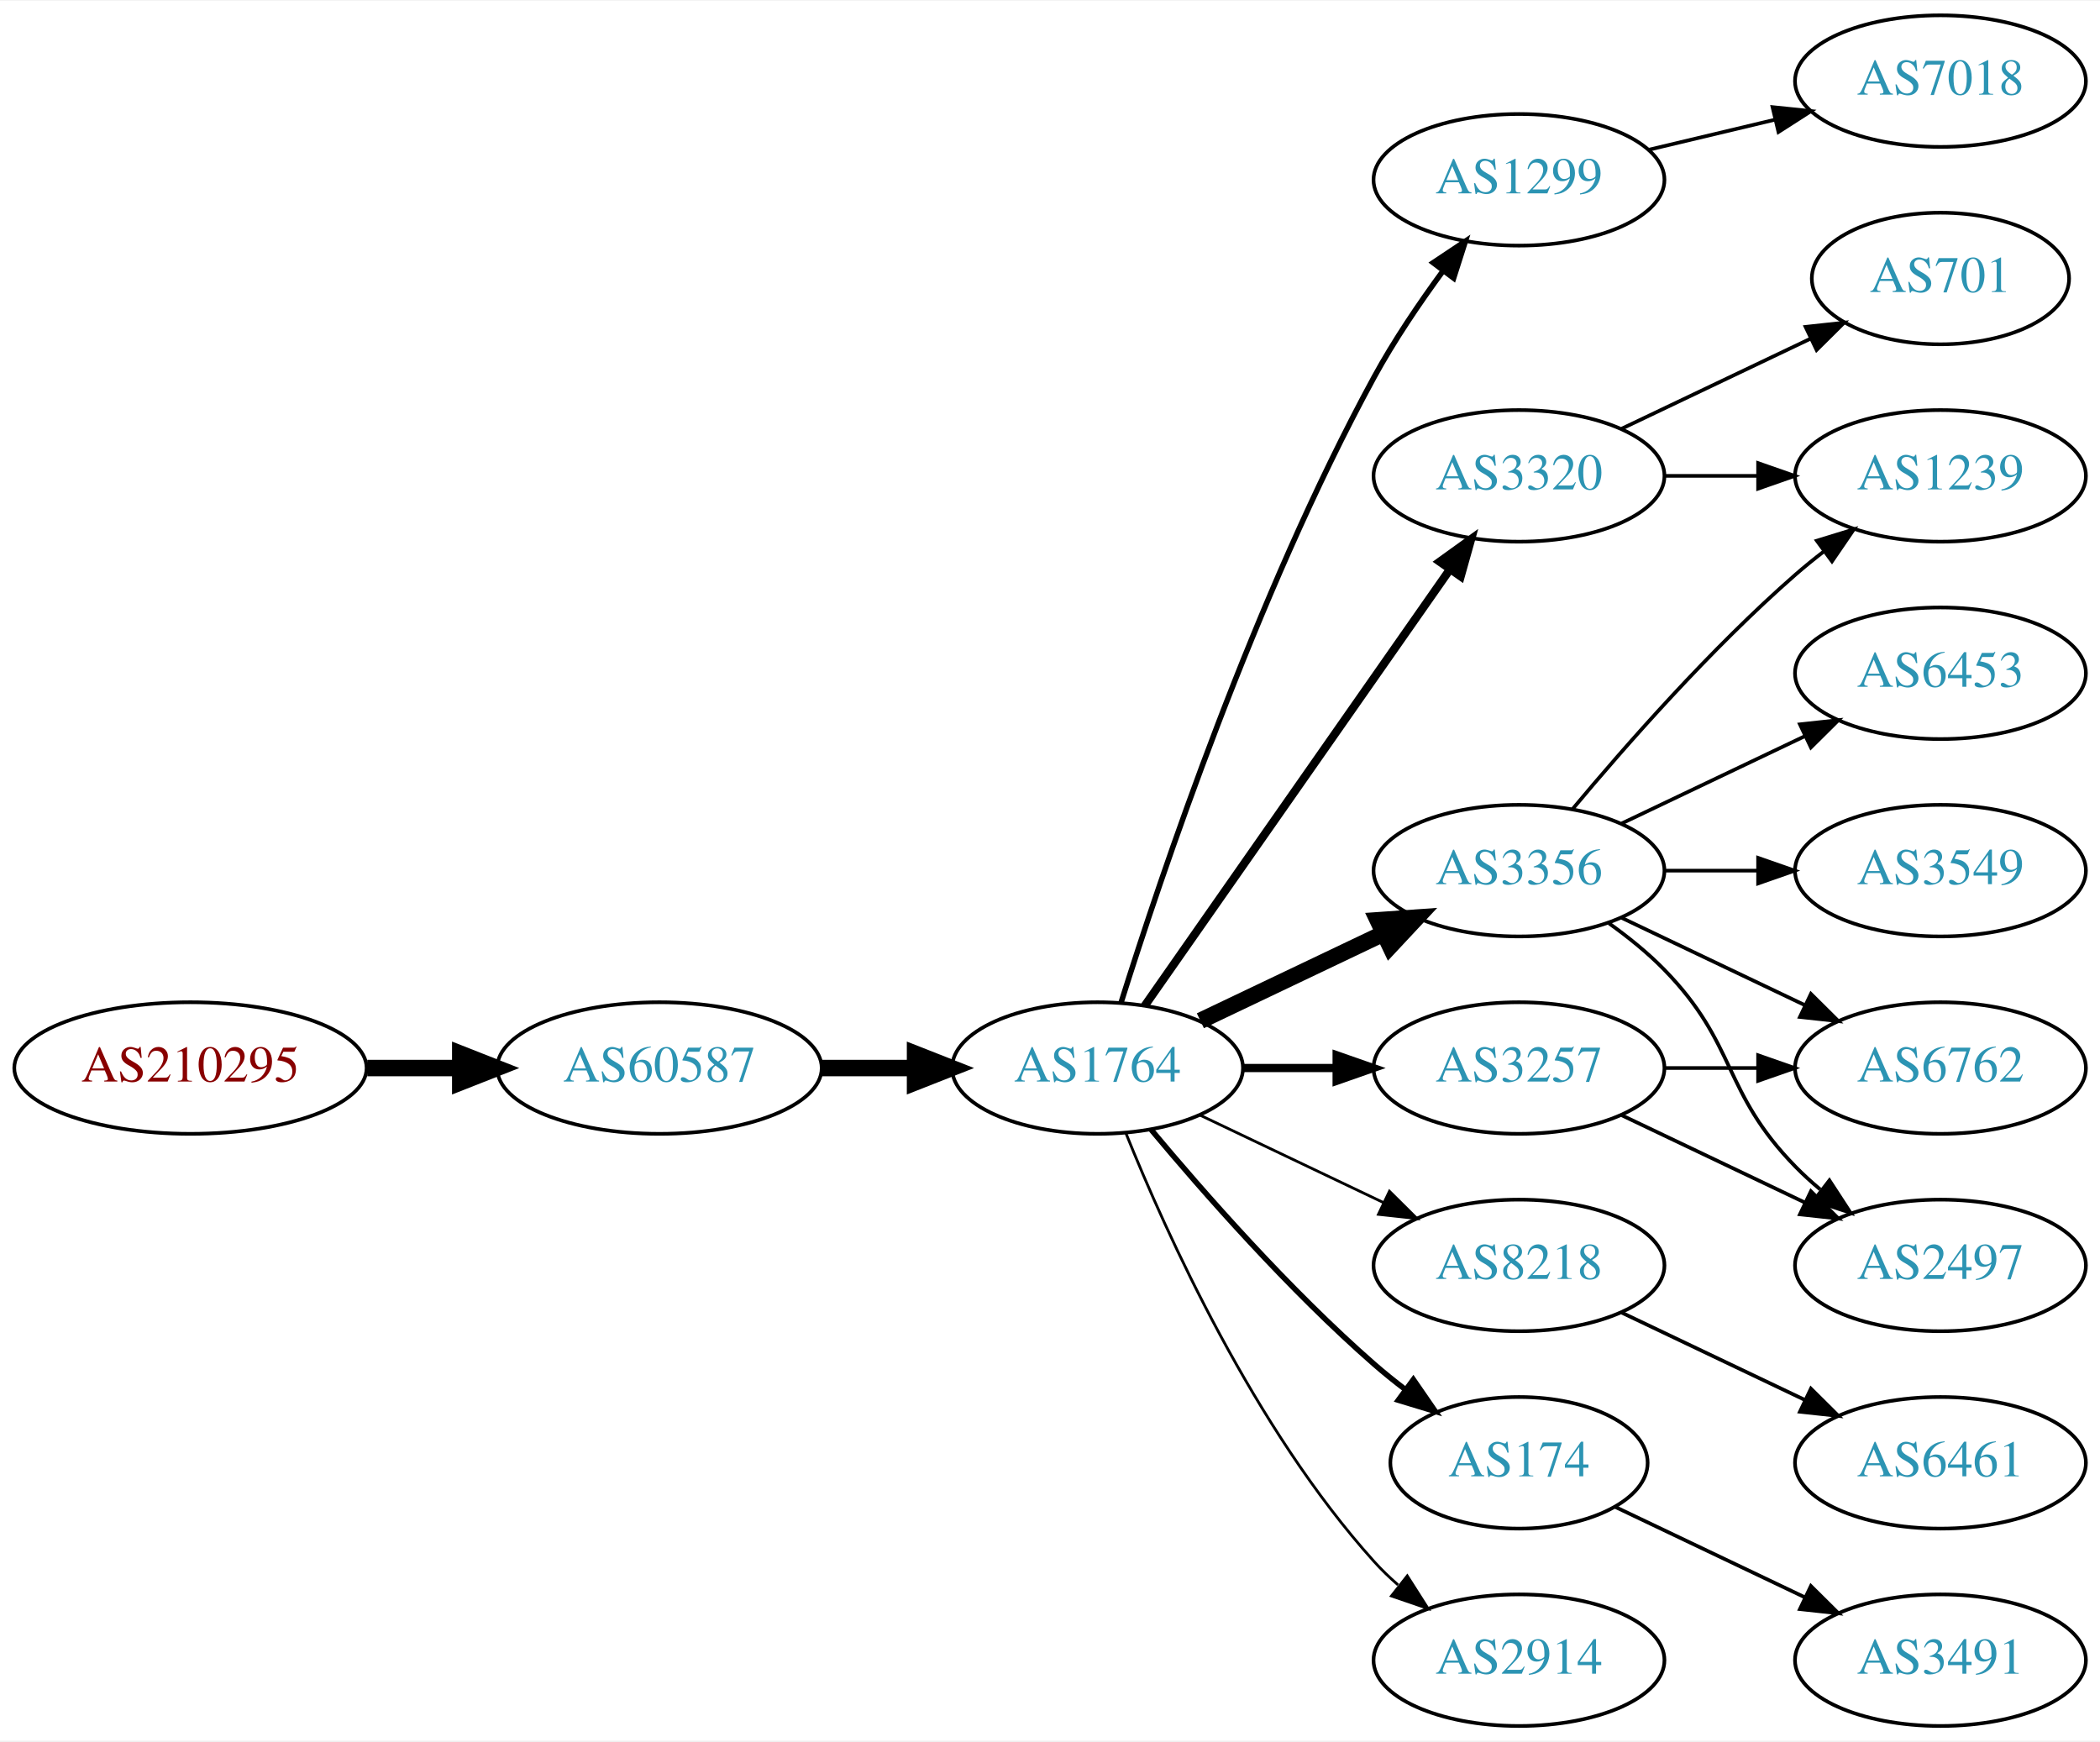
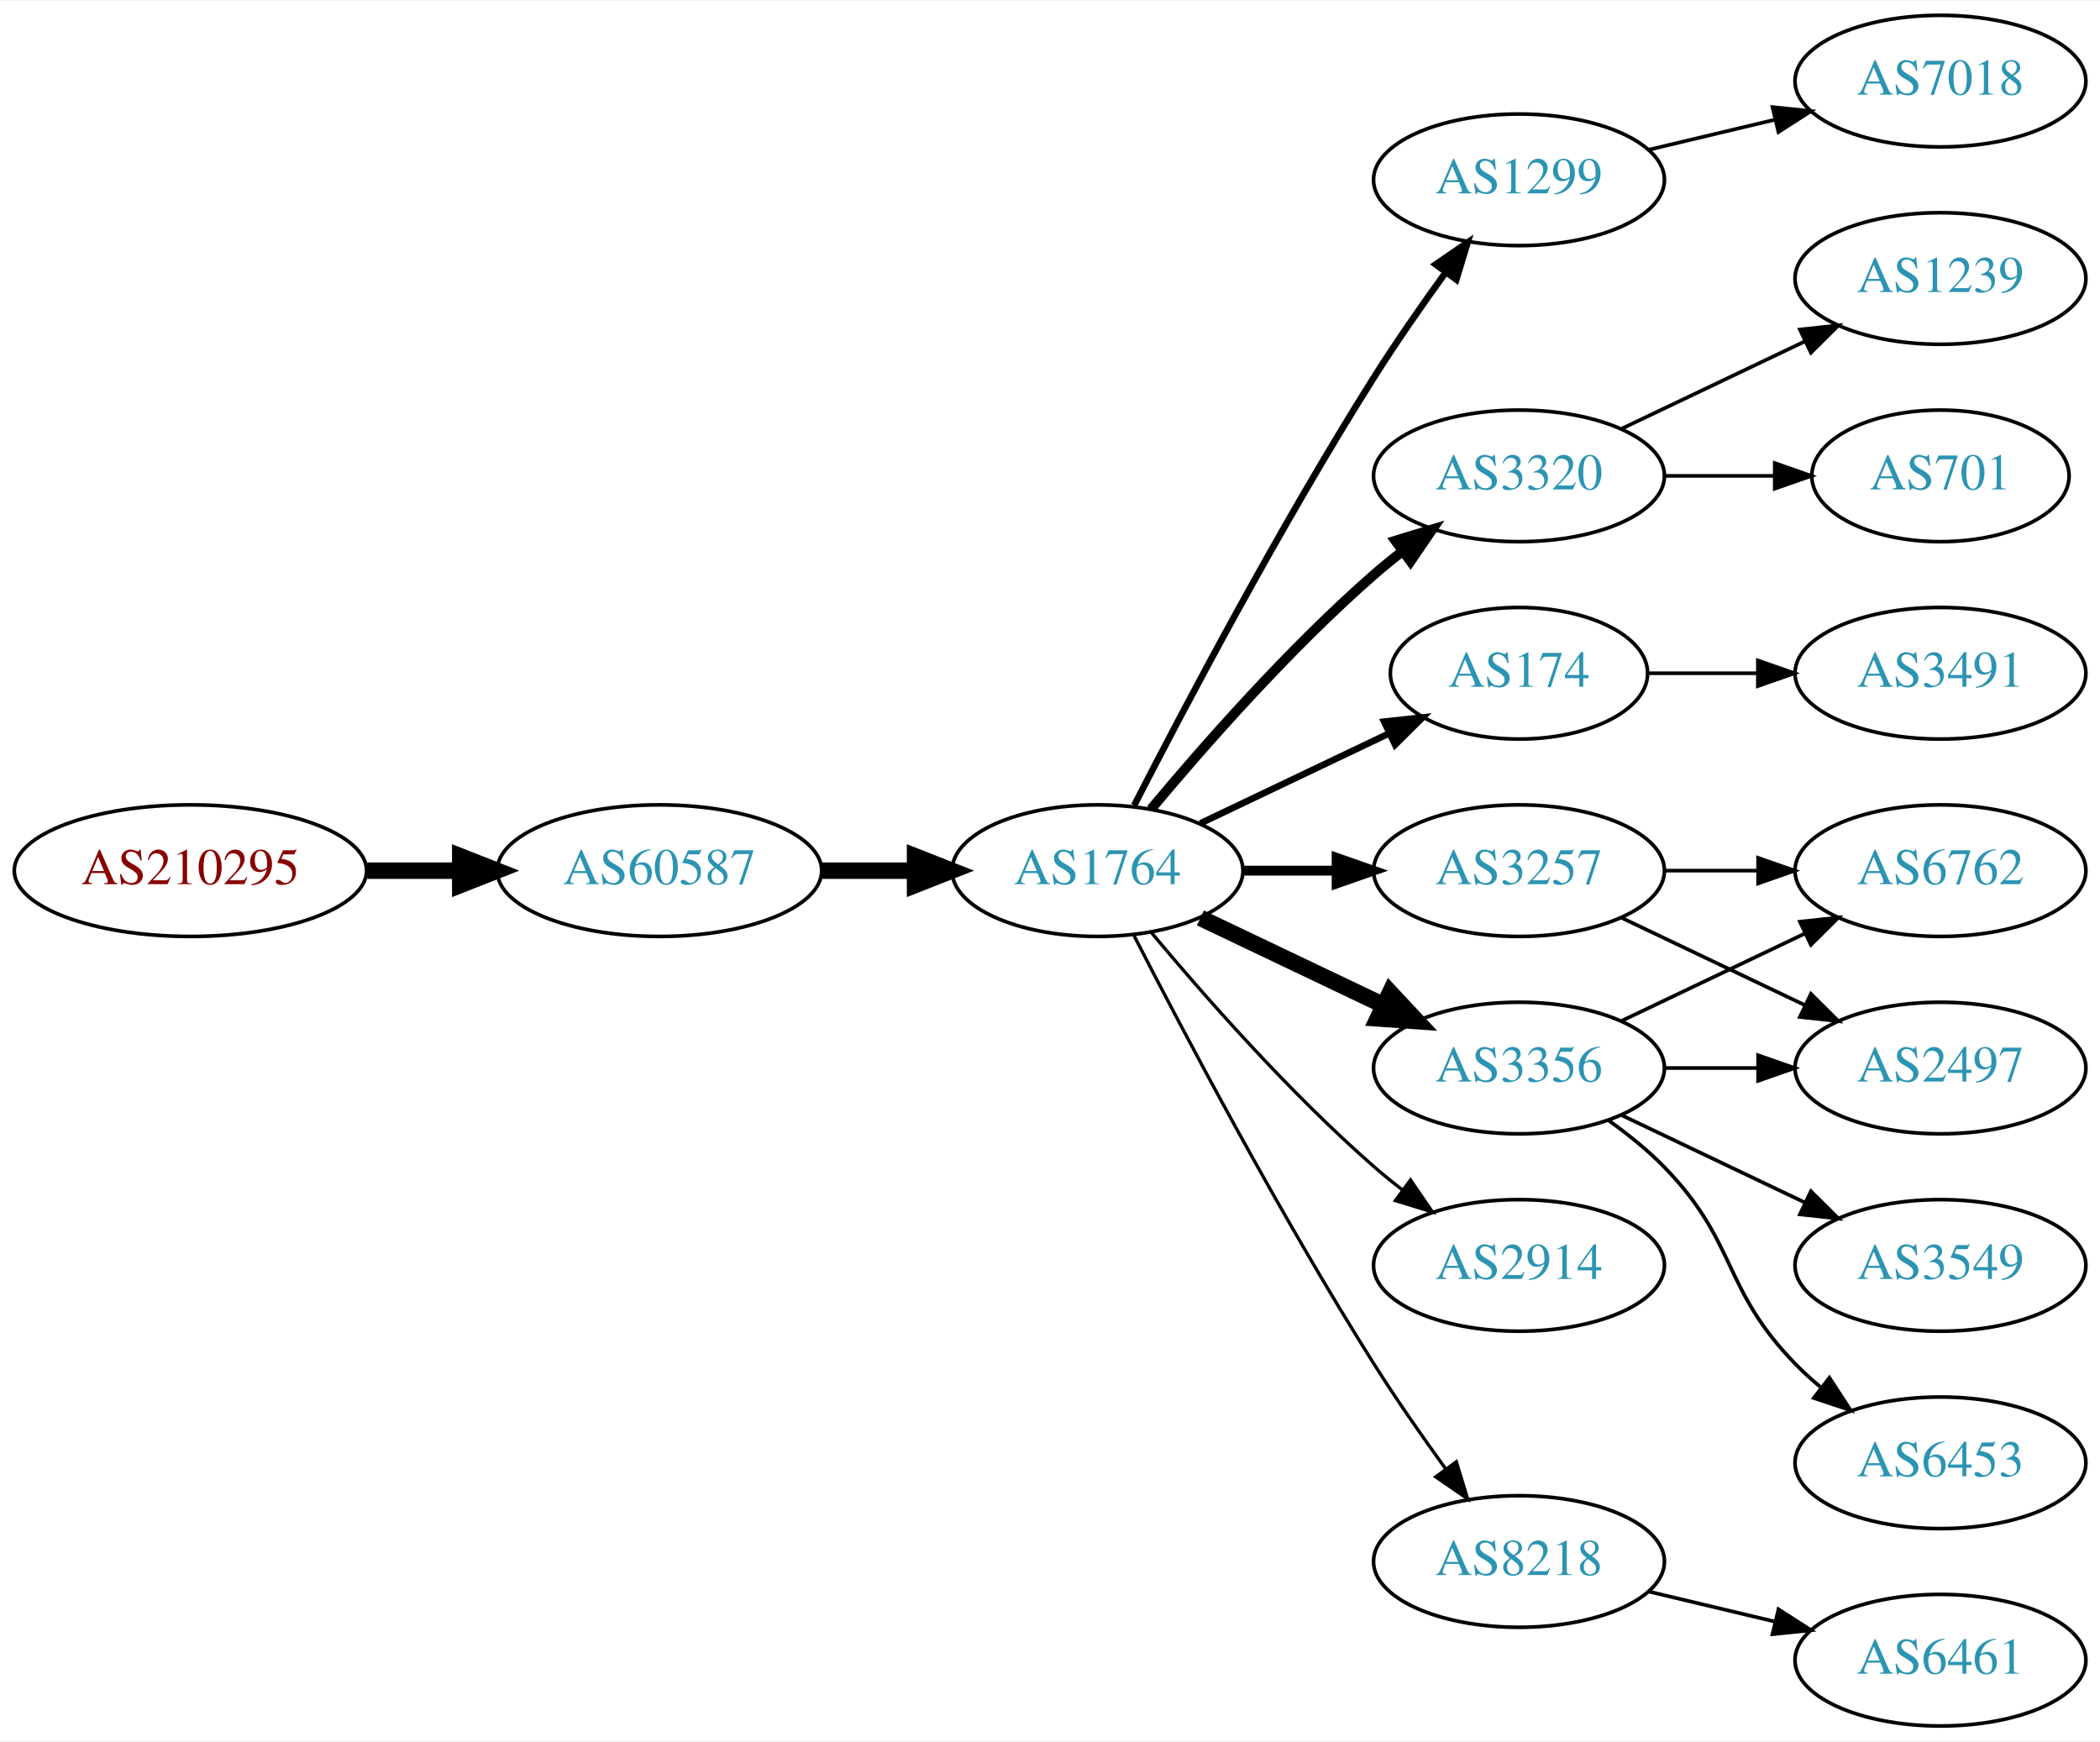
<svg xmlns="http://www.w3.org/2000/svg" xmlns:xlink="http://www.w3.org/1999/xlink" width="574pt" height="476pt" viewBox="0.00 0.00 574.46 476.00">
  <g id="graph0" class="graph" transform="scale(1 1) rotate(0) translate(4 472)">
    <polygon fill="white" stroke="none" points="-4,4 -4,-472 570.463,-472 570.463,4 -4,4" />
    <g id="node1" class="node">
      <g id="a_node1">
        <a xlink:href="/asn/210295" xlink:title="AS210295 ~ Helmut Matlschweiger [AT]">
-           <ellipse fill="#ffffff" stroke="black" cx="48.096" cy="-180" rx="48.192" ry="18" />
-           <text text-anchor="middle" x="48.096" y="-176.3" font-family="Times,serif" font-size="14.00" fill="#880000">AS210295</text>
+           <ellipse fill="#ffffff" stroke="black" cx="48.096" cy="-234" rx="48.192" ry="18" />
+           <text text-anchor="middle" x="48.096" y="-230.3" font-family="Times,serif" font-size="14.00" fill="#880000">AS210295</text>
        </a>
      </g>
    </g>
    <g id="node2" class="node">
      <g id="a_node2">
        <a xlink:href="/asn/60587" xlink:title="AS60587 ~ XINON GmbH [AT]">
-           <ellipse fill="#ffffff" stroke="black" cx="176.388" cy="-180" rx="44.393" ry="18" />
-           <text text-anchor="middle" x="176.388" y="-176.3" font-family="Times,serif" font-size="14.00" fill="#2c94b3">AS60587</text>
+           <ellipse fill="#ffffff" stroke="black" cx="176.388" cy="-234" rx="44.393" ry="18" />
+           <text text-anchor="middle" x="176.388" y="-230.3" font-family="Times,serif" font-size="14.00" fill="#2c94b3">AS60587</text>
        </a>
      </g>
    </g>
    <g id="edge1" class="edge">
-       <path fill="none" stroke="black" stroke-width="4.5" d="M96.481,-180C104.742,-180 113.386,-180 121.799,-180" />
-       <polygon fill="black" stroke="black" stroke-width="4.5" points="121.904,-183.938 131.904,-180 121.904,-176.063 121.904,-183.938" />
+       <path fill="none" stroke="black" stroke-width="4.5" d="M96.481,-234C104.742,-234 113.386,-234 121.799,-234" />
+       <polygon fill="black" stroke="black" stroke-width="4.5" points="121.904,-237.938 131.904,-234 121.904,-230.063 121.904,-237.938" />
    </g>
    <g id="node3" class="node">
      <g id="a_node3">
        <a xlink:href="/asn/1764" xlink:title="AS1764 ~ NEXTLAYER-AS [AT]">
-           <ellipse fill="#ffffff" stroke="black" cx="296.23" cy="-180" rx="39.794" ry="18" />
-           <text text-anchor="middle" x="296.23" y="-176.3" font-family="Times,serif" font-size="14.00" fill="#2c94b3">AS1764</text>
+           <ellipse fill="#ffffff" stroke="black" cx="296.23" cy="-234" rx="39.794" ry="18" />
+           <text text-anchor="middle" x="296.23" y="-230.3" font-family="Times,serif" font-size="14.00" fill="#2c94b3">AS1764</text>
        </a>
      </g>
    </g>
    <g id="edge2" class="edge">
-       <path fill="none" stroke="black" stroke-width="4.5" d="M220.599,-180C228.911,-180 237.674,-180 246.156,-180" />
-       <polygon fill="black" stroke="black" stroke-width="4.5" points="246.315,-183.938 256.315,-180 246.315,-176.063 246.315,-183.938" />
+       <path fill="none" stroke="black" stroke-width="4.5" d="M220.599,-234C228.911,-234 237.674,-234 246.156,-234" />
+       <polygon fill="black" stroke="black" stroke-width="4.5" points="246.315,-237.938 256.315,-234 246.315,-230.063 246.315,-237.938" />
    </g>
    <g id="node4" class="node">
      <g id="a_node4">
        <a xlink:href="/asn/1299" xlink:title="AS1299 ~ Telia Carrier [EU]">
          <ellipse fill="#ffffff" stroke="black" cx="411.523" cy="-423" rx="39.794" ry="18" />
          <text text-anchor="middle" x="411.523" y="-419.3" font-family="Times,serif" font-size="14.00" fill="#2c94b3">AS1299</text>
        </a>
      </g>
    </g>
    <g id="edge3" class="edge">
-       <path fill="none" stroke="black" stroke-width="1.5" d="M302.651,-197.841C313.422,-232.146 339.313,-309.203 371.877,-369 377.308,-378.974 384.283,-389.269 390.808,-398.16" />
-       <polygon fill="black" stroke="black" stroke-width="1.5" points="388.05,-400.316 396.862,-406.198 393.642,-396.105 388.05,-400.316" />
+       <path fill="none" stroke="black" stroke-width="1.8" d="M306.256,-251.852C319.692,-278.055 346.142,-328.237 371.877,-369 377.94,-378.604 385.059,-388.813 391.525,-397.739" />
+       <polygon fill="black" stroke="black" stroke-width="1.8" points="388.731,-399.848 397.467,-405.843 394.376,-395.709 388.731,-399.848" />
    </g>
    <g id="node5" class="node">
      <g id="a_node5">
-         <a xlink:href="/asn/3356" xlink:title="AS3356 ~ Level 3 Parent, LLC [US]">
-           <ellipse fill="#ffffff" stroke="black" cx="411.523" cy="-234" rx="39.794" ry="18" />
-           <text text-anchor="middle" x="411.523" y="-230.3" font-family="Times,serif" font-size="14.00" fill="#2c94b3">AS3356</text>
-         </a>
-       </g>
-     </g>
-     <g id="edge4" class="edge">
-       <path fill="none" stroke="black" stroke-width="4.5" d="M324.367,-192.934C339.361,-200.081 358.182,-209.052 374.405,-216.785" />
-       <polygon fill="black" stroke="black" stroke-width="4.5" points="372.887,-220.423 383.608,-221.171 376.275,-213.314 372.887,-220.423" />
-     </g>
-     <g id="node6" class="node">
-       <g id="a_node6">
        <a xlink:href="/asn/3320" xlink:title="AS3320 ~ DTAG [DE]">
          <ellipse fill="#ffffff" stroke="black" cx="411.523" cy="-342" rx="39.794" ry="18" />
          <text text-anchor="middle" x="411.523" y="-338.3" font-family="Times,serif" font-size="14.00" fill="#2c94b3">AS3320</text>
        </a>
      </g>
    </g>
+     <g id="edge4" class="edge">
+       <path fill="none" stroke="black" stroke-width="2.7" d="M310.86,-250.817C325.143,-267.929 348.689,-294.745 371.877,-315 374.342,-317.154 376.981,-319.294 379.678,-321.372" />
+       <polygon fill="black" stroke="black" stroke-width="2.7" points="377.703,-324.264 387.832,-327.37 381.851,-318.625 377.703,-324.264" />
+     </g>
+     <g id="node6" class="node">
+       <g id="a_node6">
+         <a xlink:href="/asn/174" xlink:title="AS174 ~ Cogent Communications [US]">
+           <ellipse fill="#ffffff" stroke="black" cx="411.523" cy="-288" rx="35.194" ry="18" />
+           <text text-anchor="middle" x="411.523" y="-284.3" font-family="Times,serif" font-size="14.00" fill="#2c94b3">AS174</text>
+         </a>
+       </g>
+     </g>
    <g id="edge5" class="edge">
-       <path fill="none" stroke="black" stroke-width="2.25" d="M309.14,-197.031C329.062,-225.517 369.252,-282.985 392.602,-316.374" />
-       <polygon fill="black" stroke="black" stroke-width="2.25" points="389.832,-318.521 398.431,-324.71 395.569,-314.509 389.832,-318.521" />
+       <path fill="none" stroke="black" stroke-width="1.8" d="M324.367,-246.934C339.798,-254.29 359.284,-263.577 375.819,-271.459" />
+       <polygon fill="black" stroke="black" stroke-width="1.8" points="374.628,-274.768 385.161,-275.911 377.64,-268.449 374.628,-274.768" />
    </g>
    <g id="node7" class="node">
      <g id="a_node7">
-         <a xlink:href="/asn/3257" xlink:title="AS3257 ~ GTT [DE]">
+         <a xlink:href="/asn/3356" xlink:title="AS3356 ~ Level 3 Parent, LLC [US]">
          <ellipse fill="#ffffff" stroke="black" cx="411.523" cy="-180" rx="39.794" ry="18" />
-           <text text-anchor="middle" x="411.523" y="-176.3" font-family="Times,serif" font-size="14.00" fill="#2c94b3">AS3257</text>
+           <text text-anchor="middle" x="411.523" y="-176.3" font-family="Times,serif" font-size="14.00" fill="#2c94b3">AS3356</text>
        </a>
      </g>
    </g>
    <g id="edge6" class="edge">
-       <path fill="none" stroke="black" stroke-width="2.25" d="M335.902,-180C344.105,-180 352.869,-180 361.401,-180" />
-       <polygon fill="black" stroke="black" stroke-width="2.25" points="361.641,-183.5 371.641,-180 361.641,-176.5 361.641,-183.5" />
+       <path fill="none" stroke="black" stroke-width="4.5" d="M324.367,-221.066C339.361,-213.919 358.182,-204.948 374.405,-197.215" />
+       <polygon fill="black" stroke="black" stroke-width="4.5" points="376.275,-200.686 383.608,-192.829 372.887,-193.577 376.275,-200.686" />
    </g>
    <g id="node8" class="node">
      <g id="a_node8">
-         <a xlink:href="/asn/8218" xlink:title="AS8218 ~ legacy Neotelecoms [FR]">
-           <ellipse fill="#ffffff" stroke="black" cx="411.523" cy="-126" rx="39.794" ry="18" />
-           <text text-anchor="middle" x="411.523" y="-122.3" font-family="Times,serif" font-size="14.00" fill="#2c94b3">AS8218</text>
+         <a xlink:href="/asn/3257" xlink:title="AS3257 ~ GTT [DE]">
+           <ellipse fill="#ffffff" stroke="black" cx="411.523" cy="-234" rx="39.794" ry="18" />
+           <text text-anchor="middle" x="411.523" y="-230.3" font-family="Times,serif" font-size="14.00" fill="#2c94b3">AS3257</text>
        </a>
      </g>
    </g>
    <g id="edge7" class="edge">
-       <path fill="none" stroke="black" stroke-width="0.75" d="M324.367,-167.066C339.361,-159.919 358.182,-150.948 374.405,-143.215" />
-       <polygon fill="black" stroke="black" stroke-width="0.75" points="376.087,-146.291 383.608,-138.829 373.075,-139.972 376.087,-146.291" />
+       <path fill="none" stroke="black" stroke-width="2.7" d="M335.902,-234C344.105,-234 352.869,-234 361.401,-234" />
+       <polygon fill="black" stroke="black" stroke-width="2.7" points="361.641,-237.5 371.641,-234 361.641,-230.5 361.641,-237.5" />
    </g>
    <g id="node9" class="node">
      <g id="a_node9">
-         <a xlink:href="/asn/174" xlink:title="AS174 ~ Cogent Communications [US]">
-           <ellipse fill="#ffffff" stroke="black" cx="411.523" cy="-72" rx="35.194" ry="18" />
-           <text text-anchor="middle" x="411.523" y="-68.3" font-family="Times,serif" font-size="14.00" fill="#2c94b3">AS174</text>
+         <a xlink:href="/asn/2914" xlink:title="AS2914 ~ NTT America, Inc. [US]">
+           <ellipse fill="#ffffff" stroke="black" cx="411.523" cy="-126" rx="39.794" ry="18" />
+           <text text-anchor="middle" x="411.523" y="-122.3" font-family="Times,serif" font-size="14.00" fill="#2c94b3">AS2914</text>
        </a>
      </g>
    </g>
    <g id="edge8" class="edge">
-       <path fill="none" stroke="black" stroke-width="1.5" d="M310.86,-163.183C325.143,-146.071 348.689,-119.255 371.877,-99 374.546,-96.668 377.419,-94.352 380.35,-92.114" />
-       <polygon fill="black" stroke="black" stroke-width="1.5" points="382.627,-94.784 388.641,-86.061 378.5,-89.13 382.627,-94.784" />
+       <path fill="none" stroke="black" stroke-width="0.9" d="M310.86,-217.183C325.143,-200.071 348.689,-173.255 371.877,-153 374.342,-150.846 376.981,-148.706 379.678,-146.628" />
+       <polygon fill="black" stroke="black" stroke-width="0.9" points="381.851,-149.375 387.832,-140.63 377.703,-143.736 381.851,-149.375" />
    </g>
    <g id="node10" class="node">
      <g id="a_node10">
-         <a xlink:href="/asn/2914" xlink:title="AS2914 ~ NTT America, Inc. [US]">
-           <ellipse fill="#ffffff" stroke="black" cx="411.523" cy="-18" rx="39.794" ry="18" />
-           <text text-anchor="middle" x="411.523" y="-14.3" font-family="Times,serif" font-size="14.00" fill="#2c94b3">AS2914</text>
+         <a xlink:href="/asn/8218" xlink:title="AS8218 ~ legacy Neotelecoms [FR]">
+           <ellipse fill="#ffffff" stroke="black" cx="411.523" cy="-45" rx="39.794" ry="18" />
+           <text text-anchor="middle" x="411.523" y="-41.3" font-family="Times,serif" font-size="14.00" fill="#2c94b3">AS8218</text>
        </a>
      </g>
    </g>
    <g id="edge9" class="edge">
-       <path fill="none" stroke="black" stroke-width="0.75" d="M303.978,-162.213C315.029,-134.757 339.082,-81.422 371.877,-45 373.879,-42.776 376.098,-40.637 378.43,-38.603" />
-       <polygon fill="black" stroke="black" stroke-width="0.75" points="380.961,-41.065 386.649,-32.127 376.628,-35.567 380.961,-41.065" />
-     </g>
-     <g id="node18" class="node">
-       <g id="a_node18">
+       <path fill="none" stroke="black" stroke-width="0.9" d="M306.256,-216.148C319.692,-189.945 346.142,-139.763 371.877,-99 377.94,-89.396 385.059,-79.187 391.525,-70.261" />
+       <polygon fill="black" stroke="black" stroke-width="0.9" points="394.376,-72.291 397.467,-62.157 388.731,-68.152 394.376,-72.291" />
+     </g>
+     <g id="node19" class="node">
+       <g id="a_node19">
        <a xlink:href="/asn/7018" xlink:title="AS7018 ~ AT&amp;T Services, Inc. [US]">
          <ellipse fill="#ffffff" stroke="black" cx="526.816" cy="-450" rx="39.794" ry="18" />
          <text text-anchor="middle" x="526.816" y="-446.3" font-family="Times,serif" font-size="14.00" fill="#2c94b3">AS7018</text>
        </a>
      </g>
    </g>
    <g id="edge20" class="edge">
      <path fill="none" stroke="black" d="M447.13,-431.248C458.002,-433.838 470.156,-436.735 481.598,-439.462" />
      <polygon fill="black" stroke="black" points="480.882,-442.889 491.421,-441.803 482.505,-436.08 480.882,-442.889" />
    </g>
+     <g id="node13" class="node">
+       <g id="a_node13">
+         <a xlink:href="/asn/701" xlink:title="AS701 ~ UUNET [US]">
+           <ellipse fill="#ffffff" stroke="black" cx="526.816" cy="-342" rx="35.194" ry="18" />
+           <text text-anchor="middle" x="526.816" y="-338.3" font-family="Times,serif" font-size="14.00" fill="#2c94b3">AS701</text>
+         </a>
+       </g>
+     </g>
+     <g id="edge12" class="edge">
+       <path fill="none" stroke="black" d="M451.195,-342C460.901,-342 471.391,-342 481.354,-342" />
+       <polygon fill="black" stroke="black" points="481.491,-345.5 491.491,-342 481.49,-338.5 481.491,-345.5" />
+     </g>
+     <g id="node14" class="node">
+       <g id="a_node14">
+         <a xlink:href="/asn/1239" xlink:title="AS1239 ~ Sprint [US]">
+           <ellipse fill="#ffffff" stroke="black" cx="526.816" cy="-396" rx="39.794" ry="18" />
+           <text text-anchor="middle" x="526.816" y="-392.3" font-family="Times,serif" font-size="14.00" fill="#2c94b3">AS1239</text>
+         </a>
+       </g>
+     </g>
+     <g id="edge13" class="edge">
+       <path fill="none" stroke="black" d="M439.66,-354.934C454.654,-362.081 473.475,-371.052 489.698,-378.785" />
+       <polygon fill="black" stroke="black" points="488.368,-382.028 498.901,-383.171 491.38,-375.709 488.368,-382.028" />
+     </g>
+     <g id="node17" class="node">
+       <g id="a_node17">
+         <a xlink:href="/asn/3491" xlink:title="AS3491 ~ PCCW Global, Inc. [US]">
+           <ellipse fill="#ffffff" stroke="black" cx="526.816" cy="-288" rx="39.794" ry="18" />
+           <text text-anchor="middle" x="526.816" y="-284.3" font-family="Times,serif" font-size="14.00" fill="#2c94b3">AS3491</text>
+         </a>
+       </g>
+     </g>
+     <g id="edge18" class="edge">
+       <path fill="none" stroke="black" d="M446.822,-288C456.199,-288 466.55,-288 476.584,-288" />
+       <polygon fill="black" stroke="black" points="476.873,-291.5 486.873,-288 476.873,-284.5 476.873,-291.5" />
+     </g>
    <g id="node11" class="node">
      <g id="a_node11">
-         <a xlink:href="/asn/1239" xlink:title="AS1239 ~ Sprint [US]">
-           <ellipse fill="#ffffff" stroke="black" cx="526.816" cy="-342" rx="39.794" ry="18" />
-           <text text-anchor="middle" x="526.816" y="-338.3" font-family="Times,serif" font-size="14.00" fill="#2c94b3">AS1239</text>
-         </a>
-       </g>
-     </g>
-     <g id="edge10" class="edge">
-       <path fill="none" stroke="black" d="M426.153,-250.817C440.436,-267.929 463.982,-294.745 487.17,-315 489.635,-317.154 492.274,-319.294 494.971,-321.372" />
-       <polygon fill="black" stroke="black" points="492.996,-324.264 503.125,-327.37 497.144,-318.625 492.996,-324.264" />
+         <a xlink:href="/asn/2497" xlink:title="AS2497 ~ Internet Initiative Japan Inc. [JP]">
+           <ellipse fill="#ffffff" stroke="black" cx="526.816" cy="-180" rx="39.794" ry="18" />
+           <text text-anchor="middle" x="526.816" y="-176.3" font-family="Times,serif" font-size="14.00" fill="#2c94b3">AS2497</text>
+         </a>
+       </g>
+     </g>
+     <g id="edge14" class="edge">
+       <path fill="none" stroke="black" d="M451.195,-180C459.398,-180 468.162,-180 476.694,-180" />
+       <polygon fill="black" stroke="black" points="476.934,-183.5 486.934,-180 476.933,-176.5 476.934,-183.5" />
    </g>
    <g id="node12" class="node">
      <g id="a_node12">
+         <a xlink:href="/asn/6762" xlink:title="AS6762 ~ TELECOM ITALIA SPARKLE S.p.A. [IT]">
+           <ellipse fill="#ffffff" stroke="black" cx="526.816" cy="-234" rx="39.794" ry="18" />
+           <text text-anchor="middle" x="526.816" y="-230.3" font-family="Times,serif" font-size="14.00" fill="#2c94b3">AS6762</text>
+         </a>
+       </g>
+     </g>
+     <g id="edge16" class="edge">
+       <path fill="none" stroke="black" d="M439.66,-192.934C454.654,-200.081 473.475,-209.052 489.698,-216.785" />
+       <polygon fill="black" stroke="black" points="488.368,-220.028 498.901,-221.171 491.38,-213.709 488.368,-220.028" />
+     </g>
+     <g id="node15" class="node">
+       <g id="a_node15">
+         <a xlink:href="/asn/6453" xlink:title="AS6453 ~ TATA COMMUNICATIONS (AMERICA) INC [US]">
+           <ellipse fill="#ffffff" stroke="black" cx="526.816" cy="-72" rx="39.794" ry="18" />
+           <text text-anchor="middle" x="526.816" y="-68.3" font-family="Times,serif" font-size="14.00" fill="#2c94b3">AS6453</text>
+         </a>
+       </g>
+     </g>
+     <g id="edge15" class="edge">
+       <path fill="none" stroke="black" d="M436.117,-165.611C441.373,-161.852 446.705,-157.563 451.17,-153 471.342,-132.383 466.997,-119.617 487.17,-99 489.262,-96.861 491.546,-94.782 493.922,-92.79" />
+       <polygon fill="black" stroke="black" points="496.441,-95.268 502.222,-86.389 492.166,-89.725 496.441,-95.268" />
+     </g>
+     <g id="node16" class="node">
+       <g id="a_node16">
        <a xlink:href="/asn/3549" xlink:title="AS3549 ~ Level 3 Parent, LLC [US]">
-           <ellipse fill="#ffffff" stroke="black" cx="526.816" cy="-234" rx="39.794" ry="18" />
-           <text text-anchor="middle" x="526.816" y="-230.3" font-family="Times,serif" font-size="14.00" fill="#2c94b3">AS3549</text>
-         </a>
-       </g>
+           <ellipse fill="#ffffff" stroke="black" cx="526.816" cy="-126" rx="39.794" ry="18" />
+           <text text-anchor="middle" x="526.816" y="-122.3" font-family="Times,serif" font-size="14.00" fill="#2c94b3">AS3549</text>
+         </a>
+       </g>
+     </g>
+     <g id="edge17" class="edge">
+       <path fill="none" stroke="black" d="M439.66,-167.066C454.654,-159.919 473.475,-150.948 489.698,-143.215" />
+       <polygon fill="black" stroke="black" points="491.38,-146.291 498.901,-138.829 488.368,-139.972 491.38,-146.291" />
+     </g>
+     <g id="edge10" class="edge">
+       <path fill="none" stroke="black" d="M439.66,-221.066C454.654,-213.919 473.475,-204.948 489.698,-197.215" />
+       <polygon fill="black" stroke="black" points="491.38,-200.291 498.901,-192.829 488.368,-193.972 491.38,-200.291" />
    </g>
    <g id="edge11" class="edge">
      <path fill="none" stroke="black" d="M451.195,-234C459.398,-234 468.162,-234 476.694,-234" />
      <polygon fill="black" stroke="black" points="476.934,-237.5 486.934,-234 476.933,-230.5 476.934,-237.5" />
    </g>
-     <g id="node13" class="node">
-       <g id="a_node13">
-         <a xlink:href="/asn/6453" xlink:title="AS6453 ~ TATA COMMUNICATIONS (AMERICA) INC [US]">
-           <ellipse fill="#ffffff" stroke="black" cx="526.816" cy="-288" rx="39.794" ry="18" />
-           <text text-anchor="middle" x="526.816" y="-284.3" font-family="Times,serif" font-size="14.00" fill="#2c94b3">AS6453</text>
-         </a>
-       </g>
-     </g>
-     <g id="edge12" class="edge">
-       <path fill="none" stroke="black" d="M439.66,-246.934C454.654,-254.081 473.475,-263.052 489.698,-270.785" />
-       <polygon fill="black" stroke="black" points="488.368,-274.028 498.901,-275.171 491.38,-267.709 488.368,-274.028" />
-     </g>
-     <g id="node14" class="node">
-       <g id="a_node14">
-         <a xlink:href="/asn/2497" xlink:title="AS2497 ~ Internet Initiative Japan Inc. [JP]">
-           <ellipse fill="#ffffff" stroke="black" cx="526.816" cy="-126" rx="39.794" ry="18" />
-           <text text-anchor="middle" x="526.816" y="-122.3" font-family="Times,serif" font-size="14.00" fill="#2c94b3">AS2497</text>
-         </a>
-       </g>
-     </g>
-     <g id="edge13" class="edge">
-       <path fill="none" stroke="black" d="M436.117,-219.611C441.373,-215.852 446.705,-211.563 451.17,-207 471.342,-186.383 466.997,-173.617 487.17,-153 489.262,-150.861 491.546,-148.782 493.922,-146.79" />
-       <polygon fill="black" stroke="black" points="496.441,-149.268 502.222,-140.389 492.166,-143.725 496.441,-149.268" />
-     </g>
-     <g id="node15" class="node">
-       <g id="a_node15">
-         <a xlink:href="/asn/6762" xlink:title="AS6762 ~ TELECOM ITALIA SPARKLE S.p.A. [IT]">
-           <ellipse fill="#ffffff" stroke="black" cx="526.816" cy="-180" rx="39.794" ry="18" />
-           <text text-anchor="middle" x="526.816" y="-176.3" font-family="Times,serif" font-size="14.00" fill="#2c94b3">AS6762</text>
-         </a>
-       </g>
-     </g>
-     <g id="edge14" class="edge">
-       <path fill="none" stroke="black" d="M439.66,-221.066C454.654,-213.919 473.475,-204.948 489.698,-197.215" />
-       <polygon fill="black" stroke="black" points="491.38,-200.291 498.901,-192.829 488.368,-193.972 491.38,-200.291" />
-     </g>
-     <g id="edge16" class="edge">
-       <path fill="none" stroke="black" d="M451.195,-342C459.398,-342 468.162,-342 476.694,-342" />
-       <polygon fill="black" stroke="black" points="476.934,-345.5 486.934,-342 476.933,-338.5 476.934,-345.5" />
-     </g>
-     <g id="node16" class="node">
-       <g id="a_node16">
-         <a xlink:href="/asn/701" xlink:title="AS701 ~ UUNET [US]">
-           <ellipse fill="#ffffff" stroke="black" cx="526.816" cy="-396" rx="35.194" ry="18" />
-           <text text-anchor="middle" x="526.816" y="-392.3" font-family="Times,serif" font-size="14.00" fill="#2c94b3">AS701</text>
-         </a>
-       </g>
-     </g>
-     <g id="edge15" class="edge">
-       <path fill="none" stroke="black" d="M439.66,-354.934C455.091,-362.29 474.577,-371.577 491.112,-379.459" />
-       <polygon fill="black" stroke="black" points="489.921,-382.768 500.454,-383.911 492.933,-376.449 489.921,-382.768" />
-     </g>
-     <g id="edge17" class="edge">
-       <path fill="none" stroke="black" d="M439.66,-167.066C454.654,-159.919 473.475,-150.948 489.698,-143.215" />
-       <polygon fill="black" stroke="black" points="491.38,-146.291 498.901,-138.829 488.368,-139.972 491.38,-146.291" />
-     </g>
-     <g id="edge18" class="edge">
-       <path fill="none" stroke="black" d="M451.195,-180C459.398,-180 468.162,-180 476.694,-180" />
-       <polygon fill="black" stroke="black" points="476.934,-183.5 486.934,-180 476.933,-176.5 476.934,-183.5" />
-     </g>
-     <g id="node17" class="node">
-       <g id="a_node17">
+     <g id="node18" class="node">
+       <g id="a_node18">
        <a xlink:href="/asn/6461" xlink:title="AS6461 ~ Zayo Bandwidth [US]">
-           <ellipse fill="#ffffff" stroke="black" cx="526.816" cy="-72" rx="39.794" ry="18" />
-           <text text-anchor="middle" x="526.816" y="-68.3" font-family="Times,serif" font-size="14.00" fill="#2c94b3">AS6461</text>
+           <ellipse fill="#ffffff" stroke="black" cx="526.816" cy="-18" rx="39.794" ry="18" />
+           <text text-anchor="middle" x="526.816" y="-14.3" font-family="Times,serif" font-size="14.00" fill="#2c94b3">AS6461</text>
        </a>
      </g>
    </g>
    <g id="edge19" class="edge">
-       <path fill="none" stroke="black" d="M439.66,-113.066C454.654,-105.919 473.475,-96.948 489.698,-89.215" />
-       <polygon fill="black" stroke="black" points="491.38,-92.291 498.901,-84.829 488.368,-85.972 491.38,-92.291" />
-     </g>
-     <g id="node19" class="node">
-       <g id="a_node19">
-         <a xlink:href="/asn/3491" xlink:title="AS3491 ~ PCCW Global, Inc. [US]">
-           <ellipse fill="#ffffff" stroke="black" cx="526.816" cy="-18" rx="39.794" ry="18" />
-           <text text-anchor="middle" x="526.816" y="-14.3" font-family="Times,serif" font-size="14.00" fill="#2c94b3">AS3491</text>
-         </a>
-       </g>
-     </g>
-     <g id="edge21" class="edge">
-       <path fill="none" stroke="black" d="M437.948,-59.881C453.251,-52.587 472.974,-43.187 489.856,-35.14" />
-       <polygon fill="black" stroke="black" points="491.375,-38.293 498.896,-30.831 488.363,-31.974 491.375,-38.293" />
+       <path fill="none" stroke="black" d="M447.13,-36.752C458.002,-34.162 470.156,-31.265 481.598,-28.538" />
+       <polygon fill="black" stroke="black" points="482.505,-31.92 491.421,-26.197 480.882,-25.111 482.505,-31.92" />
    </g>
  </g>
</svg>
